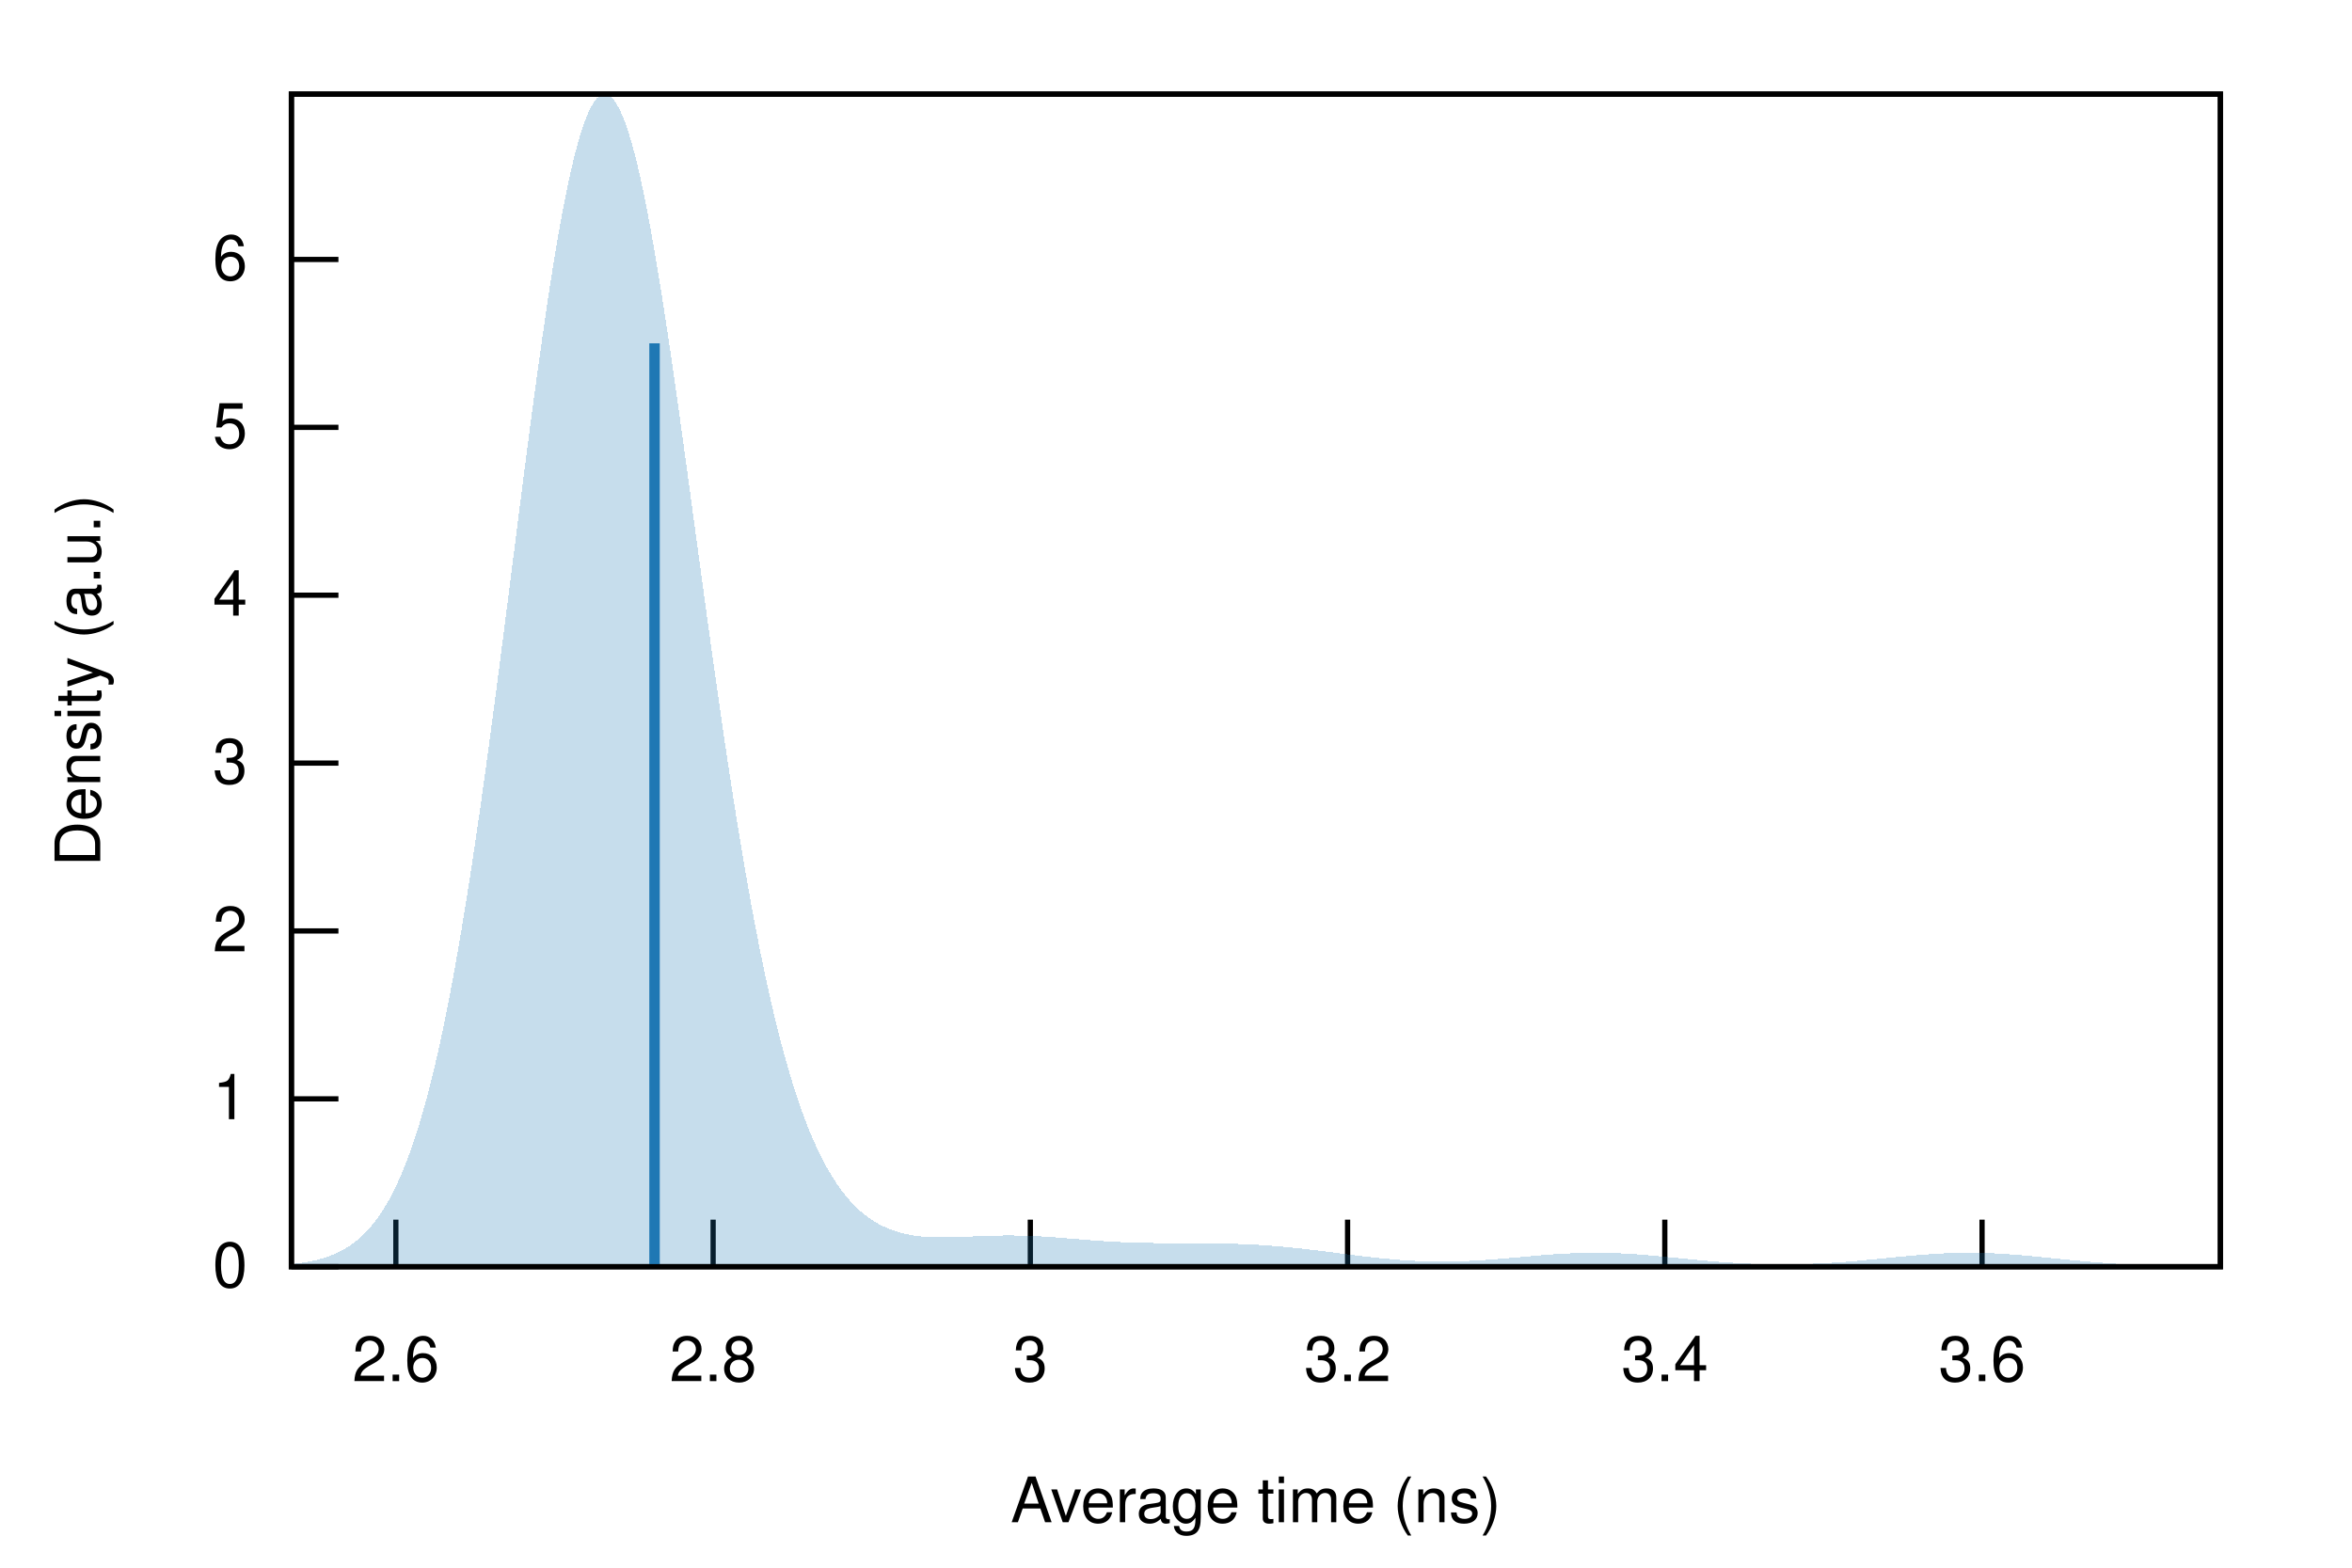
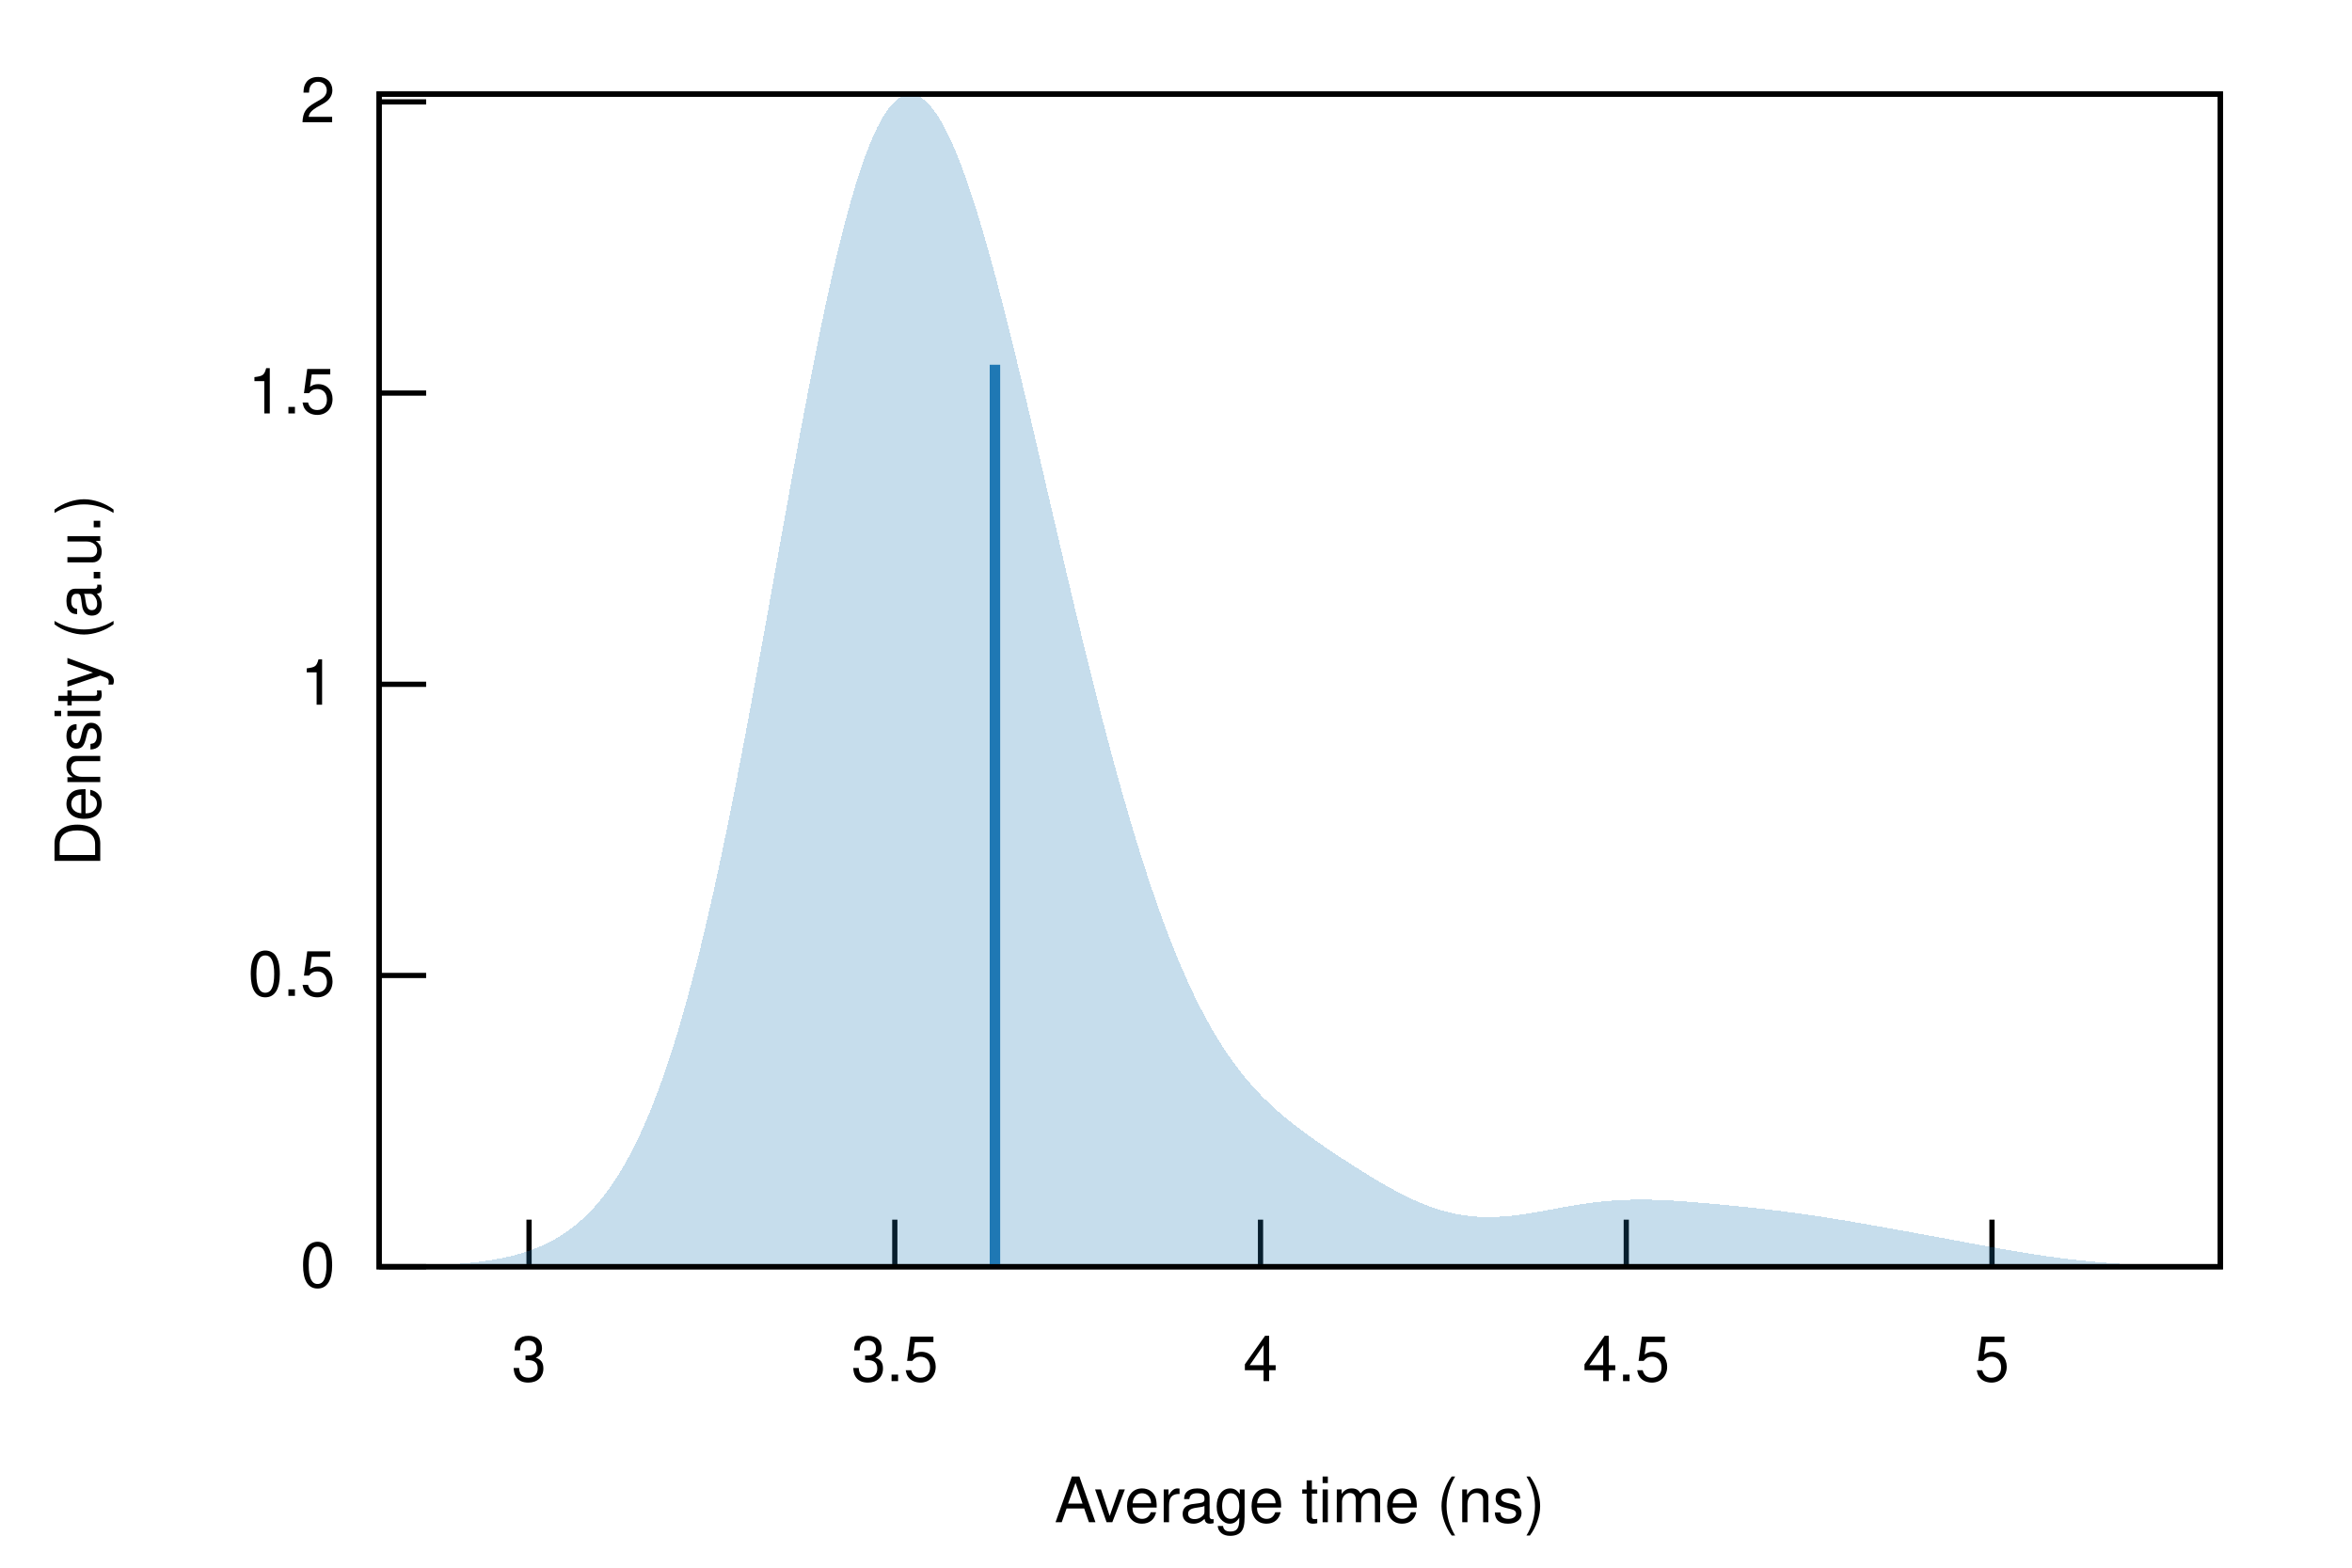
<svg xmlns="http://www.w3.org/2000/svg" xmlns:xlink="http://www.w3.org/1999/xlink" viewBox="0 0 450 300">
  <g id="gnuplot_canvas">
    <rect x="0" y="0" width="450" height="300" fill="none" />
    <defs>
      <circle id="gpDot" r="0.5" stroke-width="0.5" stroke="currentColor" />
      <path id="gpPt0" stroke-width="0.222" stroke="currentColor" d="M-1,0 h2 M0,-1 v2" />
      <path id="gpPt1" stroke-width="0.222" stroke="currentColor" d="M-1,-1 L1,1 M1,-1 L-1,1" />
      <path id="gpPt2" stroke-width="0.222" stroke="currentColor" d="M-1,0 L1,0 M0,-1 L0,1 M-1,-1 L1,1 M-1,1 L1,-1" />
      <rect id="gpPt3" stroke-width="0.222" stroke="currentColor" x="-1" y="-1" width="2" height="2" />
      <rect id="gpPt4" stroke-width="0.222" stroke="currentColor" fill="currentColor" x="-1" y="-1" width="2" height="2" />
      <circle id="gpPt5" stroke-width="0.222" stroke="currentColor" cx="0" cy="0" r="1" />
      <use xlink:href="#gpPt5" id="gpPt6" fill="currentColor" stroke="none" />
      <path id="gpPt7" stroke-width="0.222" stroke="currentColor" d="M0,-1.33 L-1.33,0.67 L1.33,0.67 z" />
      <use xlink:href="#gpPt7" id="gpPt8" fill="currentColor" stroke="none" />
      <use xlink:href="#gpPt7" id="gpPt9" stroke="currentColor" transform="rotate(180)" />
      <use xlink:href="#gpPt9" id="gpPt10" fill="currentColor" stroke="none" />
      <use xlink:href="#gpPt3" id="gpPt11" stroke="currentColor" transform="rotate(45)" />
      <use xlink:href="#gpPt11" id="gpPt12" fill="currentColor" stroke="none" />
      <path id="gpPt13" stroke-width="0.222" stroke="currentColor" d="M0,1.330 L1.265,0.411 L0.782,-1.067 L-0.782,-1.076 L-1.265,0.411 z" />
      <use xlink:href="#gpPt13" id="gpPt14" fill="currentColor" stroke="none" />
      <filter id="textbox" filterUnits="objectBoundingBox" x="0" y="0" height="1" width="1">
        <feFlood flood-color="white" flood-opacity="1" result="bgnd" />
        <feComposite in="SourceGraphic" in2="bgnd" operator="atop" />
      </filter>
      <filter id="greybox" filterUnits="objectBoundingBox" x="0" y="0" height="1" width="1">
        <feFlood flood-color="lightgrey" flood-opacity="1" result="grey" />
        <feComposite in="SourceGraphic" in2="grey" operator="atop" />
      </filter>
    </defs>
    <g fill="none" color="white" stroke="currentColor" stroke-width="1.00" stroke-linecap="butt" stroke-linejoin="miter">
</g>
    <g fill="none" color="black" stroke="currentColor" stroke-width="1.00" stroke-linecap="butt" stroke-linejoin="miter">
-       <path stroke="black" d="M55.75,242.40 L64.75,242.40  " />
-       <g transform="translate(47.36,246.30)" stroke="none" fill="black" font-family="Helvetica" font-size="12.00" text-anchor="end">
+       <path stroke="black" d="M72.53,242.40 L81.53,242.40  " />
+       <g transform="translate(64.14,246.30)" stroke="none" fill="black" font-family="Helvetica" font-size="12.00" text-anchor="end">
        <text>
          <tspan font-family="Helvetica"> 0</tspan>
        </text>
      </g>
    </g>
    <g fill="none" color="black" stroke="currentColor" stroke-width="1.00" stroke-linecap="butt" stroke-linejoin="miter">
-       <path stroke="black" d="M55.75,210.28 L64.75,210.28  " />
-       <g transform="translate(47.36,214.18)" stroke="none" fill="black" font-family="Helvetica" font-size="12.00" text-anchor="end">
+       <path stroke="black" d="M72.53,186.67 L81.53,186.67  " />
+       <g transform="translate(64.14,190.57)" stroke="none" fill="black" font-family="Helvetica" font-size="12.00" text-anchor="end">
+         <text>
+           <tspan font-family="Helvetica"> 0.5</tspan>
+         </text>
+       </g>
+     </g>
+     <g fill="none" color="black" stroke="currentColor" stroke-width="1.00" stroke-linecap="butt" stroke-linejoin="miter">
+       <path stroke="black" d="M72.53,130.95 L81.53,130.95  " />
+       <g transform="translate(64.14,134.85)" stroke="none" fill="black" font-family="Helvetica" font-size="12.00" text-anchor="end">
        <text>
          <tspan font-family="Helvetica"> 1</tspan>
        </text>
      </g>
    </g>
    <g fill="none" color="black" stroke="currentColor" stroke-width="1.00" stroke-linecap="butt" stroke-linejoin="miter">
-       <path stroke="black" d="M55.75,178.15 L64.75,178.15  " />
-       <g transform="translate(47.36,182.05)" stroke="none" fill="black" font-family="Helvetica" font-size="12.00" text-anchor="end">
+       <path stroke="black" d="M72.53,75.22 L81.53,75.22  " />
+       <g transform="translate(64.14,79.12)" stroke="none" fill="black" font-family="Helvetica" font-size="12.00" text-anchor="end">
+         <text>
+           <tspan font-family="Helvetica"> 1.5</tspan>
+         </text>
+       </g>
+     </g>
+     <g fill="none" color="black" stroke="currentColor" stroke-width="1.00" stroke-linecap="butt" stroke-linejoin="miter">
+       <path stroke="black" d="M72.53,19.50 L81.53,19.50  " />
+       <g transform="translate(64.14,23.40)" stroke="none" fill="black" font-family="Helvetica" font-size="12.00" text-anchor="end">
        <text>
          <tspan font-family="Helvetica"> 2</tspan>
        </text>
      </g>
    </g>
    <g fill="none" color="black" stroke="currentColor" stroke-width="1.00" stroke-linecap="butt" stroke-linejoin="miter">
-       <path stroke="black" d="M55.75,146.03 L64.75,146.03  " />
-       <g transform="translate(47.36,149.93)" stroke="none" fill="black" font-family="Helvetica" font-size="12.00" text-anchor="end">
+       <path stroke="black" d="M101.22,242.40 L101.22,233.40  " />
+       <g transform="translate(101.22,264.30)" stroke="none" fill="black" font-family="Helvetica" font-size="12.00" text-anchor="middle">
        <text>
          <tspan font-family="Helvetica"> 3</tspan>
        </text>
      </g>
    </g>
    <g fill="none" color="black" stroke="currentColor" stroke-width="1.00" stroke-linecap="butt" stroke-linejoin="miter">
-       <path stroke="black" d="M55.75,113.90 L64.75,113.90  " />
-       <g transform="translate(47.36,117.80)" stroke="none" fill="black" font-family="Helvetica" font-size="12.00" text-anchor="end">
+       <path stroke="black" d="M171.20,242.40 L171.20,233.40  " />
+       <g transform="translate(171.20,264.30)" stroke="none" fill="black" font-family="Helvetica" font-size="12.00" text-anchor="middle">
+         <text>
+           <tspan font-family="Helvetica"> 3.5</tspan>
+         </text>
+       </g>
+     </g>
+     <g fill="none" color="black" stroke="currentColor" stroke-width="1.00" stroke-linecap="butt" stroke-linejoin="miter">
+       <path stroke="black" d="M241.17,242.40 L241.17,233.40  " />
+       <g transform="translate(241.17,264.30)" stroke="none" fill="black" font-family="Helvetica" font-size="12.00" text-anchor="middle">
        <text>
          <tspan font-family="Helvetica"> 4</tspan>
        </text>
      </g>
    </g>
    <g fill="none" color="black" stroke="currentColor" stroke-width="1.00" stroke-linecap="butt" stroke-linejoin="miter">
-       <path stroke="black" d="M55.75,81.78 L64.75,81.78  " />
-       <g transform="translate(47.36,85.68)" stroke="none" fill="black" font-family="Helvetica" font-size="12.00" text-anchor="end">
+       <path stroke="black" d="M311.15,242.40 L311.15,233.40  " />
+       <g transform="translate(311.15,264.30)" stroke="none" fill="black" font-family="Helvetica" font-size="12.00" text-anchor="middle">
+         <text>
+           <tspan font-family="Helvetica"> 4.5</tspan>
+         </text>
+       </g>
+     </g>
+     <g fill="none" color="black" stroke="currentColor" stroke-width="1.00" stroke-linecap="butt" stroke-linejoin="miter">
+       <path stroke="black" d="M381.12,242.40 L381.12,233.40  " />
+       <g transform="translate(381.12,264.30)" stroke="none" fill="black" font-family="Helvetica" font-size="12.00" text-anchor="middle">
        <text>
          <tspan font-family="Helvetica"> 5</tspan>
        </text>
      </g>
    </g>
    <g fill="none" color="black" stroke="currentColor" stroke-width="1.00" stroke-linecap="butt" stroke-linejoin="miter">
-       <path stroke="black" d="M55.75,49.65 L64.75,49.65  " />
-       <g transform="translate(47.36,53.55)" stroke="none" fill="black" font-family="Helvetica" font-size="12.00" text-anchor="end">
-         <text>
-           <tspan font-family="Helvetica"> 6</tspan>
-         </text>
-       </g>
-     </g>
-     <g fill="none" color="black" stroke="currentColor" stroke-width="1.00" stroke-linecap="butt" stroke-linejoin="miter">
-       <path stroke="black" d="M75.74,242.40 L75.74,233.40  " />
-       <g transform="translate(75.74,264.30)" stroke="none" fill="black" font-family="Helvetica" font-size="12.00" text-anchor="middle">
-         <text>
-           <tspan font-family="Helvetica"> 2.6</tspan>
-         </text>
-       </g>
-     </g>
-     <g fill="none" color="black" stroke="currentColor" stroke-width="1.00" stroke-linecap="butt" stroke-linejoin="miter">
-       <path stroke="black" d="M136.44,242.40 L136.44,233.40  " />
-       <g transform="translate(136.44,264.30)" stroke="none" fill="black" font-family="Helvetica" font-size="12.00" text-anchor="middle">
-         <text>
-           <tspan font-family="Helvetica"> 2.8</tspan>
-         </text>
-       </g>
-     </g>
-     <g fill="none" color="black" stroke="currentColor" stroke-width="1.00" stroke-linecap="butt" stroke-linejoin="miter">
-       <path stroke="black" d="M197.13,242.40 L197.13,233.40  " />
-       <g transform="translate(197.13,264.30)" stroke="none" fill="black" font-family="Helvetica" font-size="12.00" text-anchor="middle">
-         <text>
-           <tspan font-family="Helvetica"> 3</tspan>
-         </text>
-       </g>
-     </g>
-     <g fill="none" color="black" stroke="currentColor" stroke-width="1.00" stroke-linecap="butt" stroke-linejoin="miter">
-       <path stroke="black" d="M257.83,242.40 L257.83,233.40  " />
-       <g transform="translate(257.83,264.30)" stroke="none" fill="black" font-family="Helvetica" font-size="12.00" text-anchor="middle">
-         <text>
-           <tspan font-family="Helvetica"> 3.2</tspan>
-         </text>
-       </g>
-     </g>
-     <g fill="none" color="black" stroke="currentColor" stroke-width="1.00" stroke-linecap="butt" stroke-linejoin="miter">
-       <path stroke="black" d="M318.52,242.40 L318.52,233.40  " />
-       <g transform="translate(318.52,264.30)" stroke="none" fill="black" font-family="Helvetica" font-size="12.00" text-anchor="middle">
-         <text>
-           <tspan font-family="Helvetica"> 3.4</tspan>
-         </text>
-       </g>
-     </g>
-     <g fill="none" color="black" stroke="currentColor" stroke-width="1.00" stroke-linecap="butt" stroke-linejoin="miter">
-       <path stroke="black" d="M379.22,242.40 L379.22,233.40  " />
-       <g transform="translate(379.22,264.30)" stroke="none" fill="black" font-family="Helvetica" font-size="12.00" text-anchor="middle">
-         <text>
-           <tspan font-family="Helvetica"> 3.6</tspan>
-         </text>
-       </g>
-     </g>
-     <g fill="none" color="black" stroke="currentColor" stroke-width="1.00" stroke-linecap="butt" stroke-linejoin="miter">
</g>
    <g fill="none" color="black" stroke="currentColor" stroke-width="1.00" stroke-linecap="butt" stroke-linejoin="miter">
-       <path stroke="black" d="M55.75,18.01 L55.75,242.40 L424.82,242.40 L424.82,18.01 L55.75,18.01 Z  " />
+       <path stroke="black" d="M72.53,18.01 L72.53,242.40 L424.82,242.40 L424.82,18.01 L72.53,18.01 Z  " />
    </g>
    <g fill="none" color="black" stroke="currentColor" stroke-width="1.00" stroke-linecap="butt" stroke-linejoin="miter">
      <g transform="translate(19.18,130.21) rotate(270)" stroke="none" fill="black" font-family="Helvetica" font-size="12.00" text-anchor="middle">
        <text>
          <tspan font-family="Helvetica">Density (a.u.)</tspan>
        </text>
      </g>
    </g>
    <g fill="none" color="black" stroke="currentColor" stroke-width="1.00" stroke-linecap="butt" stroke-linejoin="miter">
-       <g transform="translate(240.28,291.30)" stroke="none" fill="black" font-family="Helvetica" font-size="12.00" text-anchor="middle">
+       <g transform="translate(248.67,291.30)" stroke="none" fill="black" font-family="Helvetica" font-size="12.00" text-anchor="middle">
        <text>
          <tspan font-family="Helvetica">Average time (ns)</tspan>
        </text>
      </g>
    </g>
    <g fill="none" color="black" stroke="currentColor" stroke-width="1.00" stroke-linecap="butt" stroke-linejoin="miter">
</g>
    <g id="gnuplot_plot_1">
      <g fill="none" color="black" stroke="currentColor" stroke-width="1.00" stroke-linecap="butt" stroke-linejoin="miter">
        <g stroke="none" shape-rendering="crispEdges">
-           <polygon fill="rgb( 31, 120, 180)" fill-opacity="0.25" points="55.75,241.91 56.49,241.83 57.23,241.74 57.97,241.63 58.71,241.51 59.45,241.37 60.19,241.21 60.93,241.03 61.67,240.82 62.41,240.59 63.15,240.33 63.89,240.03 64.63,239.70 65.37,239.33 66.10,238.91 66.84,238.44 67.58,237.92 68.32,237.35 69.06,236.70 69.80,235.99 70.54,235.21 71.28,234.34 72.02,233.39 72.76,232.34 73.50,231.19 74.24,229.94 74.98,228.58 75.72,227.09 76.46,225.48 77.20,223.74 77.94,221.86 78.68,219.83 79.42,217.64 80.16,215.30 80.90,212.80 81.64,210.13 82.38,207.28 83.12,204.25 83.86,201.05 84.60,197.66 85.33,194.08 86.07,190.32 86.81,186.38 87.55,182.25 88.29,177.94 89.03,173.45 89.77,168.79 90.51,163.97 91.25,158.99 91.99,153.85 92.73,148.58 93.47,143.19 94.21,137.68 94.95,132.08 95.69,126.39 96.43,120.64 97.17,114.84 97.91,109.02 98.65,103.19 99.39,97.38 100.13,91.60 100.87,85.89 101.61,80.25 102.35,74.73 103.09,69.34 103.83,64.11 104.56,59.05 105.30,54.19 106.04,49.56 106.78,45.18 107.52,41.06 108.26,37.24 109.00,33.71 109.74,30.51 110.48,27.65 111.22,25.14 111.96,22.99 112.70,21.22 113.44,19.83 114.18,18.83 114.92,18.22 115.66,18.01 116.40,18.19 117.14,18.76 117.88,19.72 118.62,21.07 119.36,22.78 120.10,24.86 120.84,27.28 121.58,30.04 122.32,33.12 123.06,36.51 123.79,40.18 124.53,44.12 125.27,48.30 126.01,52.71 126.75,57.32 127.49,62.12 128.23,67.07 128.97,72.17 129.71,77.37 130.45,82.67 131.19,88.05 131.93,93.47 132.67,98.92 133.41,104.38 134.15,109.83 134.89,115.26 135.63,120.64 136.37,125.97 137.11,131.22 137.85,136.38 138.59,141.44 139.33,146.38 140.07,151.21 140.81,155.91 141.55,160.47 142.29,164.88 143.03,169.15 143.76,173.26 144.50,177.21 145.24,181.01 145.98,184.65 146.72,188.12 147.46,191.44 148.20,194.60 148.94,197.60 149.68,200.45 150.42,203.15 151.16,205.70 151.90,208.11 152.64,210.37 153.38,212.51 154.12,214.51 154.86,216.39 155.60,218.14 156.34,219.78 157.08,221.31 157.82,222.74 158.56,224.06 159.30,225.29 160.04,226.43 160.78,227.49 161.52,228.46 162.26,229.36 162.99,230.18 163.73,230.94 164.47,231.63 165.21,232.26 165.95,232.84 166.69,233.36 167.43,233.83 168.17,234.25 168.91,234.63 169.65,234.97 170.39,235.28 171.13,235.54 171.87,235.78 172.61,235.98 173.35,236.15 174.09,236.30 174.83,236.43 175.57,236.53 176.31,236.61 177.05,236.68 177.79,236.72 178.53,236.76 179.27,236.78 180.01,236.78 180.75,236.78 181.49,236.77 182.22,236.76 182.96,236.74 183.70,236.71 184.44,236.68 185.18,236.65 185.92,236.62 186.66,236.58 187.40,236.55 188.14,236.52 188.88,236.50 189.62,236.47 190.36,236.45 191.10,236.44 191.84,236.43 192.58,236.42 193.32,236.42 194.06,236.43 194.80,236.44 195.54,236.46 196.28,236.48 197.02,236.50 197.76,236.54 198.50,236.57 199.24,236.61 199.98,236.66 200.72,236.71 201.45,236.76 202.19,236.81 202.93,236.87 203.67,236.93 204.41,236.99 205.15,237.05 205.89,237.11 206.63,237.17 207.37,237.23 208.11,237.29 208.85,237.35 209.59,237.40 210.33,237.45 211.07,237.50 211.81,237.55 212.55,237.59 213.29,237.64 214.03,237.67 214.77,237.71 215.51,237.74 216.25,237.77 216.99,237.79 217.73,237.82 218.47,237.83 219.21,237.85 219.95,237.86 220.69,237.87 221.42,237.88 222.16,237.89 222.90,237.89 223.64,237.90 224.38,237.90 225.12,237.90 225.86,237.90 226.60,237.90 227.34,237.91 228.08,237.91 228.82,237.91 229.56,237.91 230.30,237.92 231.04,237.92 231.78,237.93 232.52,237.94 233.26,237.95 234.00,237.96 234.74,237.98 235.48,238.00 236.22,238.02 236.96,238.05 237.70,238.08 238.44,238.11 239.18,238.14 239.92,238.18 240.65,238.22 241.39,238.27 242.13,238.32 242.87,238.37 243.61,238.43 244.35,238.49 245.09,238.55 245.83,238.62 246.57,238.69 247.31,238.77 248.05,238.84 248.79,238.92 249.53,239.00 250.27,239.09 251.01,239.18 251.75,239.26 252.49,239.35 253.23,239.45 253.97,239.54 254.71,239.63 255.45,239.73 256.19,239.82 256.93,239.92 257.67,240.01 258.41,240.11 259.15,240.20 259.88,240.29 260.62,240.38 261.36,240.47 262.10,240.55 262.84,240.63 263.58,240.71 264.32,240.79 265.06,240.86 265.80,240.93 266.54,241.00 267.28,241.06 268.02,241.12 268.76,241.17 269.50,241.22 270.24,241.26 270.98,241.30 271.72,241.33 272.46,241.36 273.20,241.38 273.94,241.40 274.68,241.41 275.42,241.42 276.16,241.42 276.90,241.41 277.64,241.40 278.38,241.39 279.12,241.37 279.85,241.35 280.59,241.32 281.33,241.28 282.07,241.25 282.81,241.20 283.55,241.16 284.29,241.11 285.03,241.06 285.77,241.00 286.51,240.94 287.25,240.88 287.99,240.82 288.73,240.75 289.47,240.69 290.21,240.62 290.95,240.56 291.69,240.49 292.43,240.42 293.17,240.36 293.91,240.29 294.65,240.23 295.39,240.17 296.13,240.11 296.87,240.06 297.61,240.00 298.35,239.96 299.08,239.91 299.82,239.87 300.56,239.84 301.30,239.80 302.04,239.78 302.78,239.76 303.52,239.74 304.26,239.73 305.00,239.73 305.74,239.73 306.48,239.74 307.22,239.75 307.96,239.77 308.70,239.79 309.44,239.82 310.18,239.85 310.92,239.89 311.66,239.93 312.40,239.98 313.14,240.03 313.88,240.09 314.62,240.15 315.36,240.21 316.10,240.27 316.84,240.34 317.58,240.41 318.31,240.48 319.05,240.55 319.79,240.63 320.53,240.70 321.27,240.77 322.01,240.85 322.75,240.92 323.49,240.99 324.23,241.06 324.97,241.13 325.71,241.20 326.45,241.27 327.19,241.33 327.93,241.39 328.67,241.45 329.41,241.51 330.15,241.56 330.89,241.61 331.63,241.66 332.37,241.70 333.11,241.74 333.85,241.78 334.59,241.81 335.33,241.84 336.07,241.87 336.81,241.89 337.54,241.91 338.28,241.93 339.02,241.94 339.76,241.95 340.50,241.95 341.24,241.95 341.98,241.95 342.72,241.94 343.46,241.93 344.20,241.92 344.94,241.90 345.68,241.88 346.42,241.85 347.16,241.82 347.90,241.79 348.64,241.76 349.38,241.72 350.12,241.67 350.86,241.63 351.60,241.58 352.34,241.52 353.08,241.47 353.82,241.41 354.56,241.35 355.30,241.29 356.04,241.22 356.78,241.15 357.51,241.08 358.25,241.01 358.99,240.94 359.73,240.87 360.47,240.80 361.21,240.72 361.95,240.65 362.69,240.58 363.43,240.50 364.17,240.43 364.91,240.36 365.65,240.30 366.39,240.23 367.13,240.17 367.87,240.11 368.61,240.05 369.35,240.00 370.09,239.95 370.83,239.91 371.57,239.87 372.31,239.83 373.05,239.80 373.79,239.78 374.53,239.76 375.27,239.74 376.01,239.73 376.74,239.73 377.48,239.73 378.22,239.74 378.96,239.76 379.70,239.78 380.44,239.80 381.18,239.83 381.92,239.87 382.66,239.91 383.40,239.95 384.14,240.00 384.88,240.06 385.62,240.11 386.36,240.17 387.10,240.24 387.84,240.30 388.58,240.37 389.32,240.44 390.06,240.51 390.80,240.59 391.54,240.66 392.28,240.73 393.02,240.81 393.76,240.88 394.50,240.96 395.24,241.03 395.97,241.10 396.71,241.17 397.45,241.24 398.19,241.31 398.93,241.38 399.67,241.44 400.41,241.50 401.15,241.56 401.89,241.62 402.63,241.68 403.37,241.73 404.11,241.78 404.85,241.83 405.59,241.87 406.33,241.92 407.07,241.96 407.81,241.99 408.55,242.03 409.29,242.06 410.03,242.09 410.77,242.12 411.51,242.15 412.25,242.17 412.99,242.19 413.73,242.21 414.47,242.23 415.20,242.25 415.94,242.27 416.68,242.28 417.42,242.29 418.16,242.31 418.90,242.32 419.64,242.33 420.38,242.33 421.12,242.34 421.86,242.35 422.60,242.36 423.34,242.36 424.08,242.37 424.82,242.37 424.82,242.40 424.08,242.40 423.34,242.40 422.60,242.40 421.86,242.40 421.12,242.40 420.38,242.40 419.64,242.40 418.90,242.40 418.16,242.40 417.42,242.40 416.68,242.40 415.94,242.40 415.20,242.40 414.47,242.40 413.73,242.40 412.99,242.40 412.25,242.40 411.51,242.40 410.77,242.40 410.03,242.40 409.29,242.40 408.55,242.40 407.81,242.40 407.07,242.40 406.33,242.40 405.59,242.40 404.85,242.40 404.11,242.40 403.37,242.40 402.63,242.40 401.89,242.40 401.15,242.40 400.41,242.40 399.67,242.40 398.93,242.40 398.19,242.40 397.45,242.40 396.71,242.40 395.97,242.40 395.24,242.40 394.50,242.40 393.76,242.40 393.02,242.40 392.28,242.40 391.54,242.40 390.80,242.40 390.06,242.40 389.32,242.40 388.58,242.40 387.84,242.40 387.10,242.40 386.36,242.40 385.62,242.40 384.88,242.40 384.14,242.40 383.40,242.40 382.66,242.40 381.92,242.40 381.18,242.40 380.44,242.40 379.70,242.40 378.96,242.40 378.22,242.40 377.48,242.40 376.74,242.40 376.01,242.40 375.27,242.40 374.53,242.40 373.79,242.40 373.05,242.40 372.31,242.40 371.57,242.40 370.83,242.40 370.09,242.40 369.35,242.40 368.61,242.40 367.87,242.40 367.13,242.40 366.39,242.40 365.65,242.40 364.91,242.40 364.17,242.40 363.43,242.40 362.69,242.40 361.95,242.40 361.21,242.40 360.47,242.40 359.73,242.40 358.99,242.40 358.25,242.40 357.51,242.40 356.78,242.40 356.04,242.40 355.30,242.40 354.56,242.40 353.82,242.40 353.08,242.40 352.34,242.40 351.60,242.40 350.86,242.40 350.12,242.40 349.38,242.40 348.64,242.40 347.90,242.40 347.16,242.40 346.42,242.40 345.68,242.40 344.94,242.40 344.20,242.40 343.46,242.40 342.72,242.40 341.98,242.40 341.24,242.40 340.50,242.40 339.76,242.40 339.02,242.40 338.28,242.40 337.54,242.40 336.81,242.40 336.07,242.40 335.33,242.40 334.59,242.40 333.85,242.40 333.11,242.40 332.37,242.40 331.63,242.40 330.89,242.40 330.15,242.40 329.41,242.40 328.67,242.40 327.93,242.40 327.19,242.40 326.45,242.40 325.71,242.40 324.97,242.40 324.23,242.40 323.49,242.40 322.75,242.40 322.01,242.40 321.27,242.40 320.53,242.40 319.79,242.40 319.05,242.40 318.31,242.40 317.58,242.40 316.84,242.40 316.10,242.40 315.36,242.40 314.62,242.40 313.88,242.40 313.14,242.40 312.40,242.40 311.66,242.40 310.92,242.40 310.18,242.40 309.44,242.40 308.70,242.40 307.96,242.40 307.22,242.40 306.48,242.40 305.74,242.40 305.00,242.40 304.26,242.40 303.52,242.40 302.78,242.40 302.04,242.40 301.30,242.40 300.56,242.40 299.82,242.40 299.08,242.40 298.35,242.40 297.61,242.40 296.87,242.40 296.13,242.40 295.39,242.40 294.65,242.40 293.91,242.40 293.17,242.40 292.43,242.40 291.69,242.40 290.95,242.40 290.21,242.40 289.47,242.40 288.73,242.40 287.99,242.40 287.25,242.40 286.51,242.40 285.77,242.40 285.03,242.40 284.29,242.40 283.55,242.40 282.81,242.40 282.07,242.40 281.33,242.40 280.59,242.40 279.85,242.40 279.12,242.40 278.38,242.40 277.64,242.40 276.90,242.40 276.16,242.40 275.42,242.40 274.68,242.40 273.94,242.40 273.20,242.40 272.46,242.40 271.72,242.40 270.98,242.40 270.24,242.40 269.50,242.40 268.76,242.40 268.02,242.40 267.28,242.40 266.54,242.40 265.80,242.40 265.06,242.40 264.32,242.40 263.58,242.40 262.84,242.40 262.10,242.40 261.36,242.40 260.62,242.40 259.88,242.40 259.15,242.40 258.41,242.40 257.67,242.40 256.93,242.40 256.19,242.40 255.45,242.40 254.71,242.40 253.97,242.40 253.23,242.40 252.49,242.40 251.75,242.40 251.01,242.40 250.27,242.40 249.53,242.40 248.79,242.40 248.05,242.40 247.31,242.40 246.57,242.40 245.83,242.40 245.09,242.40 244.35,242.40 243.61,242.40 242.87,242.40 242.13,242.40 241.39,242.40 240.65,242.40 239.92,242.40 239.18,242.40 238.44,242.40 237.70,242.40 236.96,242.40 236.22,242.40 235.48,242.40 234.74,242.40 234.00,242.40 233.26,242.40 232.52,242.40 231.78,242.40 231.04,242.40 230.30,242.40 229.56,242.40 228.82,242.40 228.08,242.40 227.34,242.40 226.60,242.40 225.86,242.40 225.12,242.40 224.38,242.40 223.64,242.40 222.90,242.40 222.16,242.40 221.42,242.40 220.69,242.40 219.95,242.40 219.21,242.40 218.47,242.40 217.73,242.40 216.99,242.40 216.25,242.40 215.51,242.40 214.77,242.40 214.03,242.40 213.29,242.40 212.55,242.40 211.81,242.40 211.07,242.40 210.33,242.40 209.59,242.40 208.85,242.40 208.11,242.40 207.37,242.40 206.63,242.40 205.89,242.40 205.15,242.40 204.41,242.40 203.67,242.40 202.93,242.40 202.19,242.40 201.45,242.40 200.72,242.40 199.98,242.40 199.24,242.40 198.50,242.40 197.76,242.40 197.02,242.40 196.28,242.40 195.54,242.40 194.80,242.40 194.06,242.40 193.32,242.40 192.58,242.40 191.84,242.40 191.10,242.40 190.36,242.40 189.62,242.40 188.88,242.40 188.14,242.40 187.40,242.40 186.66,242.40 185.92,242.40 185.18,242.40 184.44,242.40 183.70,242.40 182.96,242.40 182.22,242.40 181.49,242.40 180.75,242.40 180.01,242.40 179.27,242.40 178.53,242.40 177.79,242.40 177.05,242.40 176.31,242.40 175.57,242.40 174.83,242.40 174.09,242.40 173.35,242.40 172.61,242.40 171.87,242.40 171.13,242.40 170.39,242.40 169.65,242.40 168.91,242.40 168.17,242.40 167.43,242.40 166.69,242.40 165.95,242.40 165.21,242.40 164.47,242.40 163.73,242.40 162.99,242.40 162.26,242.40 161.52,242.40 160.78,242.40 160.04,242.40 159.30,242.40 158.56,242.40 157.82,242.40 157.08,242.40 156.34,242.40 155.60,242.40 154.86,242.40 154.12,242.40 153.38,242.40 152.64,242.40 151.90,242.40 151.16,242.40 150.42,242.40 149.68,242.40 148.94,242.40 148.20,242.40 147.46,242.40 146.72,242.40 145.98,242.40 145.24,242.40 144.50,242.40 143.76,242.40 143.03,242.40 142.29,242.40 141.55,242.40 140.81,242.40 140.07,242.40 139.33,242.40 138.59,242.40 137.85,242.40 137.11,242.40 136.37,242.40 135.63,242.40 134.89,242.40 134.15,242.40 133.41,242.40 132.67,242.40 131.93,242.40 131.19,242.40 130.45,242.40 129.71,242.40 128.97,242.40 128.23,242.40 127.49,242.40 126.75,242.40 126.01,242.40 125.27,242.40 124.53,242.40 123.79,242.40 123.06,242.40 122.32,242.40 121.58,242.40 120.84,242.40 120.10,242.40 119.36,242.40 118.62,242.40 117.88,242.40 117.14,242.40 116.40,242.40 115.66,242.40 114.92,242.40 114.18,242.40 113.44,242.40 112.70,242.40 111.96,242.40 111.22,242.40 110.48,242.40 109.74,242.40 109.00,242.40 108.26,242.40 107.52,242.40 106.78,242.40 106.04,242.40 105.30,242.40 104.56,242.40 103.83,242.40 103.09,242.40 102.35,242.40 101.61,242.40 100.87,242.40 100.13,242.40 99.39,242.40 98.65,242.40 97.91,242.40 97.17,242.40 96.43,242.40 95.69,242.40 94.95,242.40 94.21,242.40 93.47,242.40 92.73,242.40 91.99,242.40 91.25,242.40 90.51,242.40 89.77,242.40 89.03,242.40 88.29,242.40 87.55,242.40 86.81,242.40 86.07,242.40 85.33,242.40 84.60,242.40 83.86,242.40 83.12,242.40 82.38,242.40 81.64,242.40 80.90,242.40 80.16,242.40 79.42,242.40 78.68,242.40 77.94,242.40 77.20,242.40 76.46,242.40 75.72,242.40 74.98,242.40 74.24,242.40 73.50,242.40 72.76,242.40 72.02,242.40 71.28,242.40 70.54,242.40 69.80,242.40 69.06,242.40 68.32,242.40 67.58,242.40 66.84,242.40 66.10,242.40 65.37,242.40 64.63,242.40 63.89,242.40 63.15,242.40 62.41,242.40 61.67,242.40 60.93,242.40 60.19,242.40 59.45,242.40 58.71,242.40 57.97,242.40 57.23,242.40 56.49,242.40 55.75,242.40 " />
+           <polygon fill="rgb( 31, 120, 180)" fill-opacity="0.25" points="72.53,242.35 73.24,242.34 73.94,242.33 74.65,242.33 75.35,242.32 76.06,242.31 76.77,242.29 77.47,242.28 78.18,242.27 78.88,242.25 79.59,242.23 80.30,242.21 81.00,242.19 81.71,242.17 82.41,242.14 83.12,242.11 83.83,242.08 84.53,242.05 85.24,242.01 85.94,241.97 86.65,241.92 87.36,241.87 88.06,241.82 88.77,241.76 89.47,241.70 90.18,241.63 90.89,241.55 91.59,241.47 92.30,241.38 93.00,241.28 93.71,241.17 94.42,241.06 95.12,240.93 95.83,240.80 96.53,240.65 97.24,240.50 97.95,240.33 98.65,240.15 99.36,239.95 100.06,239.74 100.77,239.51 101.48,239.27 102.18,239.01 102.89,238.72 103.59,238.42 104.30,238.10 105.01,237.75 105.71,237.38 106.42,236.98 107.12,236.56 107.83,236.11 108.54,235.63 109.24,235.11 109.95,234.56 110.65,233.98 111.36,233.36 112.07,232.69 112.77,231.99 113.48,231.25 114.18,230.46 114.89,229.62 115.60,228.73 116.30,227.79 117.01,226.80 117.71,225.75 118.42,224.64 119.13,223.47 119.83,222.24 120.54,220.94 121.24,219.58 121.95,218.15 122.66,216.64 123.36,215.06 124.07,213.41 124.77,211.68 125.48,209.87 126.19,207.99 126.89,206.01 127.60,203.96 128.30,201.82 129.01,199.60 129.72,197.29 130.42,194.89 131.13,192.41 131.83,189.84 132.54,187.18 133.25,184.43 133.95,181.60 134.66,178.68 135.36,175.68 136.07,172.60 136.78,169.44 137.48,166.19 138.19,162.87 138.89,159.48 139.60,156.02 140.31,152.49 141.01,148.90 141.72,145.25 142.42,141.55 143.13,137.80 143.84,134.00 144.54,130.16 145.25,126.29 145.95,122.39 146.66,118.47 147.37,114.53 148.07,110.59 148.78,106.64 149.48,102.70 150.19,98.77 150.90,94.86 151.60,90.97 152.31,87.12 153.01,83.31 153.72,79.54 154.43,75.83 155.13,72.19 155.84,68.61 156.54,65.11 157.25,61.69 157.96,58.36 158.66,55.13 159.37,52.00 160.07,48.98 160.78,46.08 161.48,43.29 162.19,40.63 162.90,38.10 163.60,35.71 164.31,33.46 165.01,31.35 165.72,29.38 166.43,27.57 167.13,25.91 167.84,24.40 168.54,23.06 169.25,21.86 169.96,20.83 170.66,19.96 171.37,19.25 172.07,18.70 172.78,18.31 173.49,18.08 174.19,18.01 174.90,18.09 175.60,18.33 176.31,18.72 177.02,19.26 177.72,19.95 178.43,20.78 179.13,21.74 179.84,22.85 180.55,24.09 181.25,25.46 181.96,26.95 182.66,28.56 183.37,30.28 184.08,32.12 184.78,34.06 185.49,36.11 186.19,38.24 186.90,40.47 187.61,42.79 188.31,45.19 189.02,47.66 189.72,50.20 190.43,52.81 191.14,55.48 191.84,58.21 192.55,60.98 193.25,63.80 193.96,66.67 194.67,69.57 195.37,72.50 196.08,75.46 196.78,78.45 197.49,81.45 198.20,84.47 198.90,87.50 199.61,90.54 200.31,93.59 201.02,96.63 201.73,99.67 202.43,102.71 203.14,105.73 203.84,108.74 204.55,111.74 205.26,114.72 205.96,117.68 206.67,120.61 207.37,123.52 208.08,126.40 208.79,129.25 209.49,132.07 210.20,134.85 210.90,137.59 211.61,140.30 212.32,142.96 213.02,145.59 213.73,148.17 214.43,150.70 215.14,153.19 215.85,155.64 216.55,158.03 217.26,160.37 217.96,162.66 218.67,164.90 219.38,167.09 220.08,169.23 220.79,171.31 221.49,173.34 222.20,175.31 222.91,177.23 223.61,179.09 224.32,180.90 225.02,182.66 225.73,184.36 226.44,186.00 227.14,187.60 227.85,189.14 228.55,190.62 229.26,192.06 229.97,193.44 230.67,194.77 231.38,196.05 232.08,197.29 232.79,198.48 233.50,199.62 234.20,200.72 234.91,201.77 235.61,202.78 236.32,203.76 237.03,204.69 237.73,205.59 238.44,206.45 239.14,207.28 239.85,208.07 240.56,208.84 241.26,209.58 241.97,210.29 242.67,210.98 243.38,211.64 244.09,212.28 244.79,212.91 245.50,213.51 246.20,214.10 246.91,214.67 247.62,215.23 248.32,215.77 249.03,216.31 249.73,216.83 250.44,217.34 251.15,217.85 251.85,218.35 252.56,218.84 253.26,219.33 253.97,219.81 254.68,220.29 255.38,220.76 256.09,221.23 256.79,221.69 257.50,222.15 258.21,222.61 258.91,223.06 259.62,223.51 260.32,223.96 261.03,224.40 261.74,224.84 262.44,225.27 263.15,225.69 263.85,226.11 264.56,226.52 265.27,226.92 265.97,227.32 266.68,227.71 267.38,228.08 268.09,228.45 268.80,228.81 269.50,229.15 270.21,229.48 270.91,229.80 271.62,230.11 272.33,230.40 273.03,230.68 273.74,230.94 274.44,231.19 275.15,231.42 275.86,231.63 276.56,231.83 277.27,232.01 277.97,232.17 278.68,232.32 279.39,232.45 280.09,232.56 280.80,232.66 281.50,232.74 282.21,232.80 282.92,232.85 283.62,232.88 284.33,232.90 285.03,232.90 285.74,232.89 286.45,232.86 287.15,232.82 287.86,232.77 288.56,232.71 289.27,232.64 289.98,232.56 290.68,232.47 291.39,232.37 292.09,232.26 292.80,232.15 293.51,232.03 294.21,231.91 294.92,231.79 295.62,231.66 296.33,231.53 297.04,231.40 297.74,231.27 298.45,231.14 299.15,231.01 299.86,230.89 300.57,230.76 301.27,230.64 301.98,230.53 302.68,230.42 303.39,230.32 304.10,230.22 304.80,230.13 305.51,230.04 306.21,229.96 306.92,229.89 307.63,229.82 308.33,229.77 309.04,229.72 309.74,229.67 310.45,229.64 311.16,229.61 311.86,229.59 312.57,229.57 313.27,229.56 313.98,229.56 314.69,229.56 315.39,229.57 316.10,229.59 316.80,229.61 317.51,229.64 318.22,229.67 318.92,229.70 319.63,229.74 320.33,229.78 321.04,229.83 321.75,229.88 322.45,229.93 323.16,229.98 323.86,230.04 324.57,230.10 325.28,230.15 325.98,230.22 326.69,230.28 327.39,230.34 328.10,230.41 328.81,230.47 329.51,230.54 330.22,230.61 330.92,230.68 331.63,230.75 332.34,230.82 333.04,230.89 333.75,230.96 334.45,231.04 335.16,231.11 335.87,231.19 336.57,231.27 337.28,231.35 337.98,231.43 338.69,231.51 339.39,231.59 340.10,231.68 340.81,231.76 341.51,231.85 342.22,231.95 342.92,232.04 343.63,232.13 344.34,232.23 345.04,232.33 345.75,232.43 346.45,232.53 347.16,232.64 347.87,232.74 348.57,232.85 349.28,232.96 349.98,233.07 350.69,233.19 351.40,233.30 352.10,233.42 352.81,233.53 353.51,233.65 354.22,233.77 354.93,233.89 355.63,234.02 356.34,234.14 357.04,234.26 357.75,234.39 358.46,234.51 359.16,234.64 359.87,234.76 360.57,234.89 361.28,235.01 361.99,235.14 362.69,235.27 363.40,235.40 364.10,235.52 364.81,235.65 365.52,235.78 366.22,235.91 366.93,236.04 367.63,236.17 368.34,236.30 369.05,236.43 369.75,236.56 370.46,236.69 371.16,236.82 371.87,236.95 372.58,237.08 373.28,237.21 373.99,237.34 374.69,237.47 375.40,237.61 376.11,237.74 376.81,237.87 377.52,238.00 378.22,238.13 378.93,238.26 379.64,238.39 380.34,238.52 381.05,238.65 381.75,238.77 382.46,238.90 383.17,239.02 383.87,239.15 384.58,239.27 385.28,239.39 385.99,239.51 386.70,239.63 387.40,239.75 388.11,239.86 388.81,239.97 389.52,240.08 390.23,240.19 390.93,240.29 391.64,240.40 392.34,240.50 393.05,240.59 393.76,240.69 394.46,240.78 395.17,240.87 395.87,240.95 396.58,241.03 397.29,241.11 397.99,241.19 398.70,241.26 399.40,241.33 400.11,241.40 400.82,241.47 401.52,241.53 402.23,241.59 402.93,241.64 403.64,241.69 404.35,241.74 405.05,241.79 405.76,241.84 406.46,241.88 407.17,241.92 407.88,241.96 408.58,241.99 409.29,242.02 409.99,242.05 410.70,242.08 411.41,242.11 412.11,242.13 412.82,242.16 413.52,242.18 414.23,242.20 414.94,242.22 415.64,242.23 416.35,242.25 417.05,242.26 417.76,242.28 418.47,242.29 419.17,242.30 419.88,242.31 420.58,242.32 421.29,242.33 422.00,242.33 422.70,242.34 423.41,242.35 424.11,242.35 424.82,242.36 424.82,242.40 424.11,242.40 423.41,242.40 422.70,242.40 422.00,242.40 421.29,242.40 420.58,242.40 419.88,242.40 419.17,242.40 418.47,242.40 417.76,242.40 417.05,242.40 416.35,242.40 415.64,242.40 414.94,242.40 414.23,242.40 413.52,242.40 412.82,242.40 412.11,242.40 411.41,242.40 410.70,242.40 409.99,242.40 409.29,242.40 408.58,242.40 407.88,242.40 407.17,242.40 406.46,242.40 405.76,242.40 405.05,242.40 404.35,242.40 403.64,242.40 402.93,242.40 402.23,242.40 401.52,242.40 400.82,242.40 400.11,242.40 399.40,242.40 398.70,242.40 397.99,242.40 397.29,242.40 396.58,242.40 395.87,242.40 395.17,242.40 394.46,242.40 393.76,242.40 393.05,242.40 392.34,242.40 391.64,242.40 390.93,242.40 390.23,242.40 389.52,242.40 388.81,242.40 388.11,242.40 387.40,242.40 386.70,242.40 385.99,242.40 385.28,242.40 384.58,242.40 383.87,242.40 383.17,242.40 382.46,242.40 381.75,242.40 381.05,242.40 380.34,242.40 379.64,242.40 378.93,242.40 378.22,242.40 377.52,242.40 376.81,242.40 376.11,242.40 375.40,242.40 374.69,242.40 373.99,242.40 373.28,242.40 372.58,242.40 371.87,242.40 371.16,242.40 370.46,242.40 369.75,242.40 369.05,242.40 368.34,242.40 367.63,242.40 366.93,242.40 366.22,242.40 365.52,242.40 364.81,242.40 364.10,242.40 363.40,242.40 362.69,242.40 361.99,242.40 361.28,242.40 360.57,242.40 359.87,242.40 359.16,242.40 358.46,242.40 357.75,242.40 357.04,242.40 356.34,242.40 355.63,242.40 354.93,242.40 354.22,242.40 353.51,242.40 352.81,242.40 352.10,242.40 351.40,242.40 350.69,242.40 349.98,242.40 349.28,242.40 348.57,242.40 347.87,242.40 347.16,242.40 346.45,242.40 345.75,242.40 345.04,242.40 344.34,242.40 343.63,242.40 342.92,242.40 342.22,242.40 341.51,242.40 340.81,242.40 340.10,242.40 339.39,242.40 338.69,242.40 337.98,242.40 337.28,242.40 336.57,242.40 335.87,242.40 335.16,242.40 334.45,242.40 333.75,242.40 333.04,242.40 332.34,242.40 331.63,242.40 330.92,242.40 330.22,242.40 329.51,242.40 328.81,242.40 328.10,242.40 327.39,242.40 326.69,242.40 325.98,242.40 325.28,242.40 324.57,242.40 323.86,242.40 323.16,242.40 322.45,242.40 321.75,242.40 321.04,242.40 320.33,242.40 319.63,242.40 318.92,242.40 318.22,242.40 317.51,242.40 316.80,242.40 316.10,242.40 315.39,242.40 314.69,242.40 313.98,242.40 313.27,242.40 312.57,242.40 311.86,242.40 311.16,242.40 310.45,242.40 309.74,242.40 309.04,242.40 308.33,242.40 307.63,242.40 306.92,242.40 306.21,242.40 305.51,242.40 304.80,242.40 304.10,242.40 303.39,242.40 302.68,242.40 301.98,242.40 301.27,242.40 300.57,242.40 299.86,242.40 299.15,242.40 298.45,242.40 297.74,242.40 297.04,242.40 296.33,242.40 295.62,242.40 294.92,242.40 294.21,242.40 293.51,242.40 292.80,242.40 292.09,242.40 291.39,242.40 290.68,242.40 289.98,242.40 289.27,242.40 288.56,242.40 287.86,242.40 287.15,242.40 286.45,242.40 285.74,242.40 285.03,242.40 284.33,242.40 283.62,242.40 282.92,242.40 282.21,242.40 281.50,242.40 280.80,242.40 280.09,242.40 279.39,242.40 278.68,242.40 277.97,242.40 277.27,242.40 276.56,242.40 275.86,242.40 275.15,242.40 274.44,242.40 273.74,242.40 273.03,242.40 272.33,242.40 271.62,242.40 270.91,242.40 270.21,242.40 269.50,242.40 268.80,242.40 268.09,242.40 267.38,242.40 266.68,242.40 265.97,242.40 265.27,242.40 264.56,242.40 263.85,242.40 263.15,242.40 262.44,242.40 261.74,242.40 261.03,242.40 260.32,242.40 259.62,242.40 258.91,242.40 258.21,242.40 257.50,242.40 256.79,242.40 256.09,242.40 255.38,242.40 254.68,242.40 253.97,242.40 253.26,242.40 252.56,242.40 251.85,242.40 251.15,242.40 250.44,242.40 249.73,242.40 249.03,242.40 248.32,242.40 247.62,242.40 246.91,242.40 246.20,242.40 245.50,242.40 244.79,242.40 244.09,242.40 243.38,242.40 242.67,242.40 241.97,242.40 241.26,242.40 240.56,242.40 239.85,242.40 239.14,242.40 238.44,242.40 237.73,242.40 237.03,242.40 236.32,242.40 235.61,242.40 234.91,242.40 234.20,242.40 233.50,242.40 232.79,242.40 232.08,242.40 231.38,242.40 230.67,242.40 229.97,242.40 229.26,242.40 228.55,242.40 227.85,242.40 227.14,242.40 226.44,242.40 225.73,242.40 225.02,242.40 224.32,242.40 223.61,242.40 222.91,242.40 222.20,242.40 221.49,242.40 220.79,242.40 220.08,242.40 219.38,242.40 218.67,242.40 217.96,242.40 217.26,242.40 216.55,242.40 215.85,242.40 215.14,242.40 214.43,242.40 213.73,242.40 213.02,242.40 212.32,242.40 211.61,242.40 210.90,242.40 210.20,242.40 209.49,242.40 208.79,242.40 208.08,242.40 207.37,242.40 206.67,242.40 205.96,242.40 205.26,242.40 204.55,242.40 203.84,242.40 203.14,242.40 202.43,242.40 201.73,242.40 201.02,242.40 200.31,242.40 199.61,242.40 198.90,242.40 198.20,242.40 197.49,242.40 196.78,242.40 196.08,242.40 195.37,242.40 194.67,242.40 193.96,242.40 193.25,242.40 192.55,242.40 191.84,242.40 191.14,242.40 190.43,242.40 189.72,242.40 189.02,242.40 188.31,242.40 187.61,242.40 186.90,242.40 186.19,242.40 185.49,242.40 184.78,242.40 184.08,242.40 183.37,242.40 182.66,242.40 181.96,242.40 181.25,242.40 180.55,242.40 179.84,242.40 179.13,242.40 178.43,242.40 177.72,242.40 177.02,242.40 176.31,242.40 175.60,242.40 174.90,242.40 174.19,242.40 173.49,242.40 172.78,242.40 172.07,242.40 171.37,242.40 170.66,242.40 169.96,242.40 169.25,242.40 168.54,242.40 167.84,242.40 167.13,242.40 166.43,242.40 165.72,242.40 165.01,242.40 164.31,242.40 163.60,242.40 162.90,242.40 162.19,242.40 161.48,242.40 160.78,242.40 160.07,242.40 159.37,242.40 158.66,242.40 157.96,242.40 157.25,242.40 156.54,242.40 155.84,242.40 155.13,242.40 154.43,242.40 153.72,242.40 153.01,242.40 152.31,242.40 151.60,242.40 150.90,242.40 150.19,242.40 149.48,242.40 148.78,242.40 148.07,242.40 147.37,242.40 146.66,242.40 145.95,242.40 145.25,242.40 144.54,242.40 143.84,242.40 143.13,242.40 142.42,242.40 141.72,242.40 141.01,242.40 140.31,242.40 139.60,242.40 138.89,242.40 138.19,242.40 137.48,242.40 136.78,242.40 136.07,242.40 135.36,242.40 134.66,242.40 133.95,242.40 133.25,242.40 132.54,242.40 131.83,242.40 131.13,242.40 130.42,242.40 129.72,242.40 129.01,242.40 128.30,242.40 127.60,242.40 126.89,242.40 126.19,242.40 125.48,242.40 124.77,242.40 124.07,242.40 123.36,242.40 122.66,242.40 121.95,242.40 121.24,242.40 120.54,242.40 119.83,242.40 119.13,242.40 118.42,242.40 117.71,242.40 117.01,242.40 116.30,242.40 115.60,242.40 114.89,242.40 114.18,242.40 113.48,242.40 112.77,242.40 112.07,242.40 111.36,242.40 110.65,242.40 109.95,242.40 109.24,242.40 108.54,242.40 107.83,242.40 107.12,242.40 106.42,242.40 105.71,242.40 105.01,242.40 104.30,242.40 103.59,242.40 102.89,242.40 102.18,242.40 101.48,242.40 100.77,242.40 100.06,242.40 99.36,242.40 98.65,242.40 97.95,242.40 97.24,242.40 96.53,242.40 95.83,242.40 95.12,242.40 94.42,242.40 93.71,242.40 93.00,242.40 92.30,242.40 91.59,242.40 90.89,242.40 90.18,242.40 89.47,242.40 88.77,242.40 88.06,242.40 87.36,242.40 86.65,242.40 85.94,242.40 85.24,242.40 84.53,242.40 83.83,242.40 83.12,242.40 82.41,242.40 81.71,242.40 81.00,242.40 80.30,242.40 79.59,242.40 78.88,242.40 78.18,242.40 77.47,242.40 76.77,242.40 76.06,242.40 75.35,242.40 74.65,242.40 73.94,242.40 73.24,242.40 72.53,242.40 " />
        </g>
      </g>
    </g>
    <g id="gnuplot_plot_2">
      <g fill="none" color="white" stroke="rgb( 31, 120, 180)" stroke-width="2.00" stroke-linecap="butt" stroke-linejoin="miter">
</g>
      <g fill="none" color="black" stroke="currentColor" stroke-width="2.00" stroke-linecap="butt" stroke-linejoin="miter">
-         <path stroke="rgb( 31, 120, 180)" d="M125.23,242.40 L125.23,65.70  " />
+         <path stroke="rgb( 31, 120, 180)" d="M190.36,242.40 L190.36,69.80  " />
      </g>
    </g>
    <g fill="none" color="black" stroke="currentColor" stroke-width="2.00" stroke-linecap="butt" stroke-linejoin="miter">
</g>
    <g fill="none" color="black" stroke="black" stroke-width="1.00" stroke-linecap="butt" stroke-linejoin="miter">
</g>
    <g fill="none" color="black" stroke="currentColor" stroke-width="1.00" stroke-linecap="butt" stroke-linejoin="miter">
-       <path stroke="black" d="M55.75,18.01 L55.75,242.40 L424.82,242.40 L424.82,18.01 L55.75,18.01 Z  " />
+       <path stroke="black" d="M72.53,18.01 L72.53,242.40 L424.82,242.40 L424.82,18.01 L72.53,18.01 Z  " />
    </g>
    <g fill="none" color="black" stroke="currentColor" stroke-width="1.00" stroke-linecap="butt" stroke-linejoin="miter">
</g>
  </g>
</svg>
